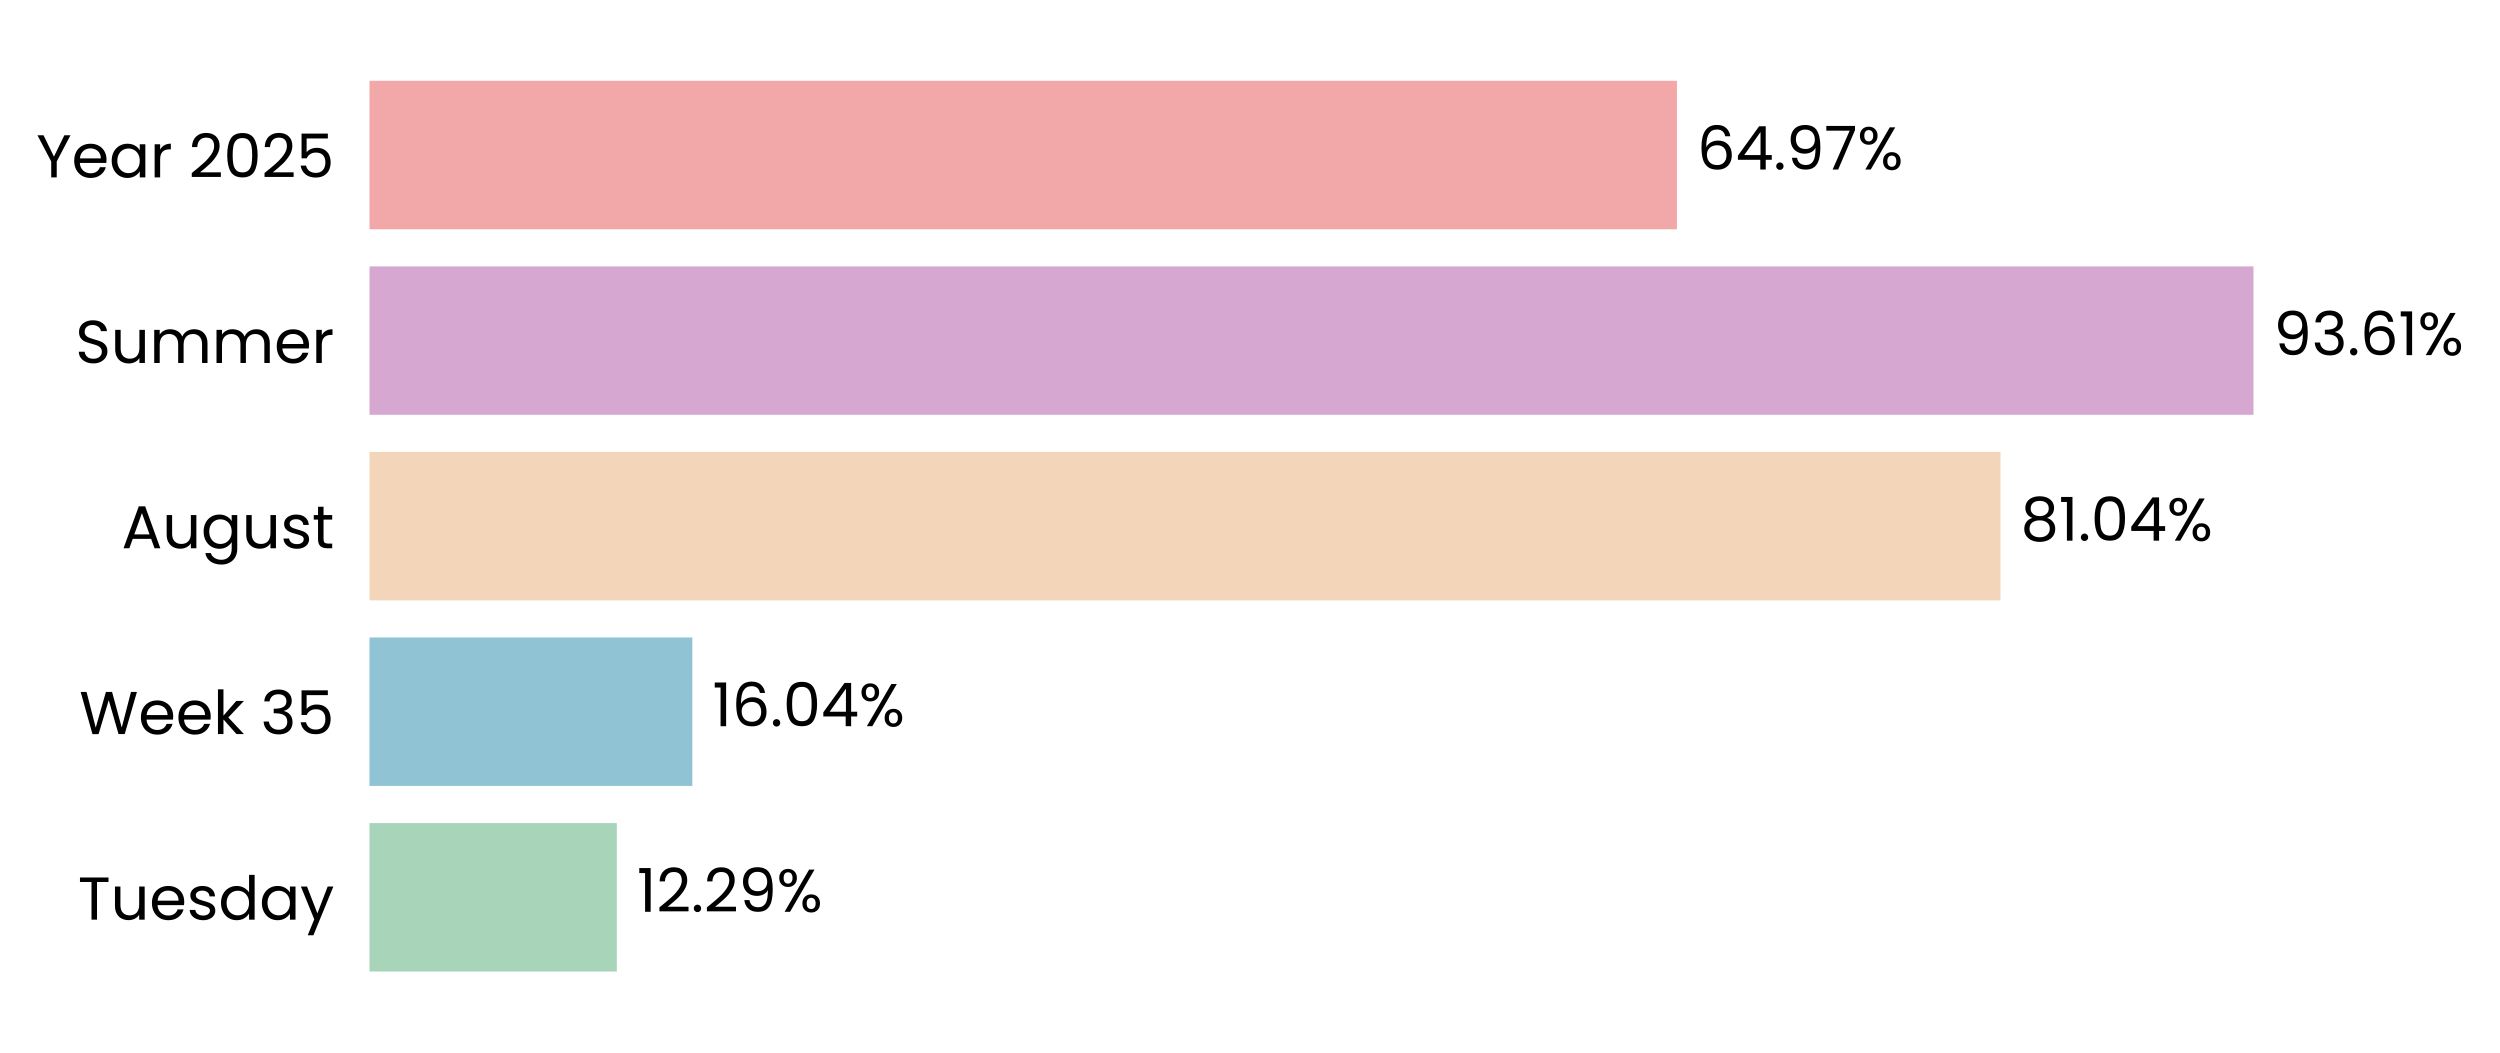
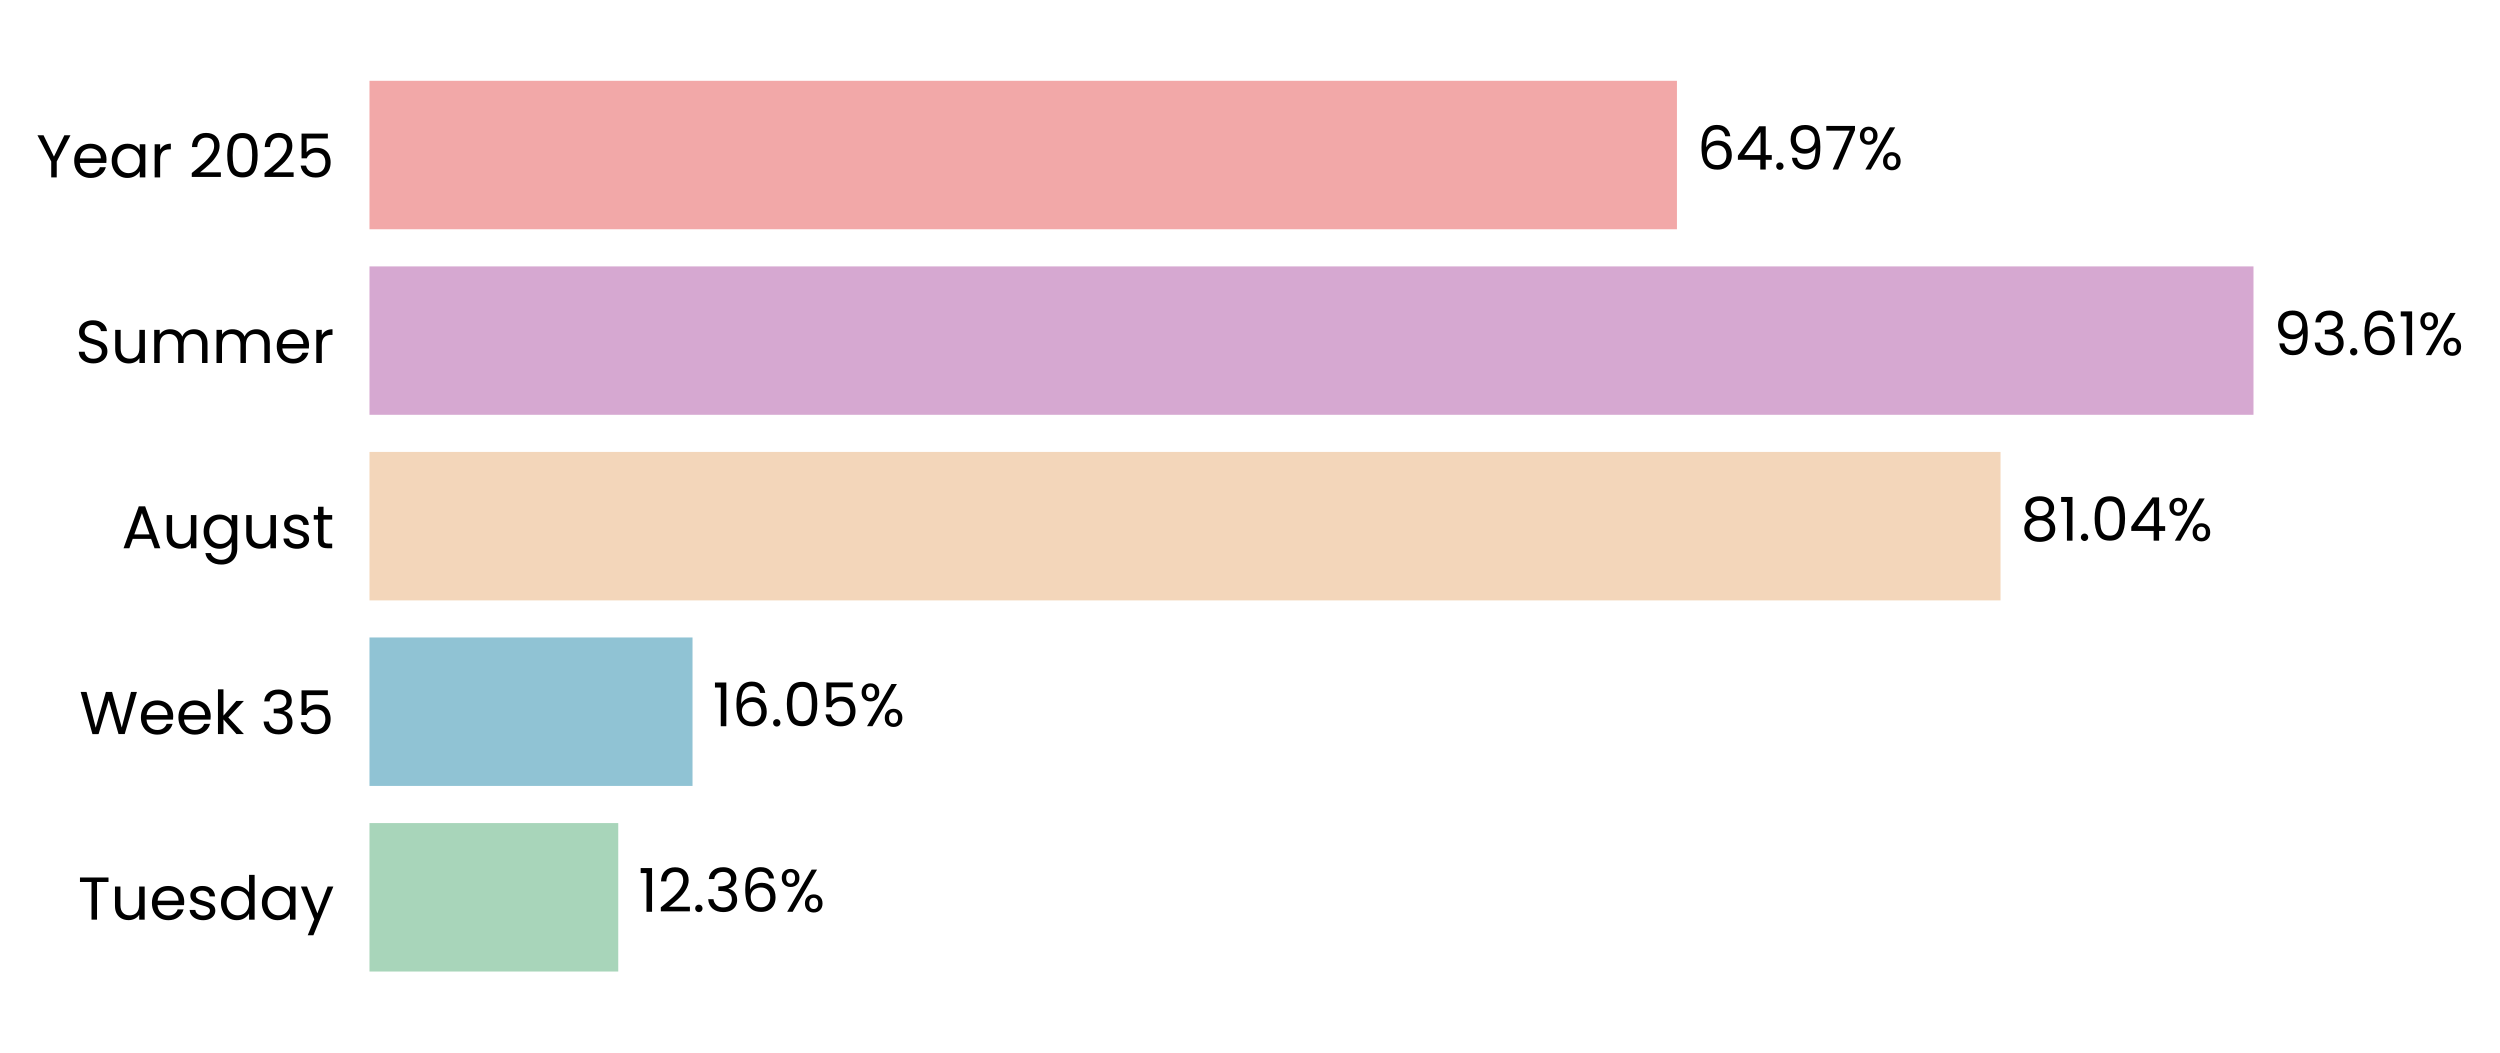
<svg xmlns="http://www.w3.org/2000/svg" xmlns:xlink="http://www.w3.org/1999/xlink" width="496.048pt" height="208.8pt" viewBox="0 0 496.048 208.8" version="1.1">
  <defs>
    <style type="text/css">*{stroke-linejoin: round; stroke-linecap: butt}</style>
  </defs>
  <g id="figure_1">
    <g id="patch_1">
      <path d="M 0 208.8  L 496.048 208.8  L 496.048 0  L 0 0  L 0 208.8  z " style="fill: none" />
    </g>
    <g id="axes_1">
      <g id="patch_2">
-         <path d="M 73.311 201.6  L 472.647 201.6  L 472.647 7.2  L 73.311 7.2  L 73.311 201.6  z " style="fill: none" />
+         <path d="M 73.311 201.6  L 472.644 201.6  L 472.644 7.2  L 73.311 7.2  L 73.311 201.6  z " style="fill: none" />
      </g>
      <g id="patch_3">
-         <path d="M 73.311 192.764  L 122.396 192.764  L 122.396 163.309  L 73.311 163.309  z " clip-path="url(#pc56510e979)" style="fill: #a8d5ba" />
+         <path d="M 73.311 192.764  L 122.673 192.764  L 122.673 163.309  L 73.311 163.309  z " clip-path="url(#pf0d474a08e)" style="fill: #a8d5ba" />
      </g>
      <g id="patch_4">
-         <path d="M 73.311 155.945  L 137.371 155.945  L 137.371 126.491  L 73.311 126.491  z " clip-path="url(#pc56510e979)" style="fill: #90c3d4" />
+         <path d="M 73.311 155.945  L 137.411 155.945  L 137.411 126.491  L 73.311 126.491  z " clip-path="url(#pf0d474a08e)" style="fill: #90c3d4" />
      </g>
      <g id="patch_5">
-         <path d="M 73.311 119.127  L 396.94 119.127  L 396.94 89.673  L 73.311 89.673  z " clip-path="url(#pc56510e979)" style="fill: #f3d6ba" />
+         <path d="M 73.311 119.127  L 396.946 119.127  L 396.946 89.673  L 73.311 89.673  z " clip-path="url(#pf0d474a08e)" style="fill: #f3d6ba" />
      </g>
      <g id="patch_6">
-         <path d="M 73.311 82.309  L 447.137 82.309  L 447.137 52.855  L 73.311 52.855  z " clip-path="url(#pc56510e979)" style="fill: #d6a8d1" />
+         <path d="M 73.311 82.309  L 447.137 82.309  L 447.137 52.855  L 73.311 52.855  z " clip-path="url(#pf0d474a08e)" style="fill: #d6a8d1" />
      </g>
      <g id="patch_7">
-         <path d="M 73.311 45.491  L 332.741 45.491  L 332.741 16.036  L 73.311 16.036  z " clip-path="url(#pc56510e979)" style="fill: #f2a8a8" />
+         <path d="M 73.311 45.491  L 332.739 45.491  L 332.739 16.036  L 73.311 16.036  z " clip-path="url(#pf0d474a08e)" style="fill: #f2a8a8" />
      </g>
      <g id="matplotlib.axis_1">
        <g id="ytick_1">
          <g id="text_1">
            <g transform="translate(15.4575 182.4764) scale(0.12 -0.12)">
              <defs>
                <path id="Poppins-Regular-54" d="M 3238 4461  L 3238 3987  L 2022 3987  L 2022 0  L 1440 0  L 1440 3987  L 218 3987  L 218 4461  L 3238 4461  z " transform="scale(0.015625)" />
                <path id="Poppins-Regular-75" d="M 3603 3507  L 3603 0  L 3021 0  L 3021 518  Q 2854 250 2556 99  Q 2259 -51 1901 -51  Q 1491 -51 1164 118  Q 838 288 649 627  Q 461 966 461 1453  L 461 3507  L 1037 3507  L 1037 1530  Q 1037 1011 1299 732  Q 1562 454 2016 454  Q 2483 454 2752 742  Q 3021 1030 3021 1581  L 3021 3507  L 3603 3507  z " transform="scale(0.015625)" />
                <path id="Poppins-Regular-65" d="M 3693 1888  Q 3693 1722 3674 1536  L 870 1536  Q 902 1018 1225 726  Q 1549 435 2010 435  Q 2387 435 2640 611  Q 2893 787 2995 1082  L 3622 1082  Q 3482 576 3059 259  Q 2637 -58 2010 -58  Q 1510 -58 1116 166  Q 723 390 499 803  Q 275 1216 275 1760  Q 275 2304 492 2713  Q 710 3123 1104 3344  Q 1498 3565 2010 3565  Q 2509 3565 2893 3347  Q 3277 3130 3485 2749  Q 3693 2368 3693 1888  z M 3091 2010  Q 3091 2342 2944 2582  Q 2797 2822 2544 2947  Q 2291 3072 1984 3072  Q 1542 3072 1232 2790  Q 922 2509 877 2010  L 3091 2010  z " transform="scale(0.015625)" />
                <path id="Poppins-Regular-73" d="M 1734 -58  Q 1331 -58 1011 80  Q 691 218 505 464  Q 320 710 301 1030  L 902 1030  Q 928 768 1149 601  Q 1370 435 1728 435  Q 2061 435 2253 582  Q 2445 730 2445 954  Q 2445 1184 2240 1296  Q 2035 1408 1606 1517  Q 1216 1619 969 1724  Q 723 1830 547 2038  Q 371 2246 371 2586  Q 371 2854 531 3078  Q 691 3302 985 3433  Q 1280 3565 1658 3565  Q 2240 3565 2598 3270  Q 2957 2976 2982 2464  L 2400 2464  Q 2381 2739 2179 2905  Q 1978 3072 1638 3072  Q 1325 3072 1139 2937  Q 954 2803 954 2586  Q 954 2413 1066 2301  Q 1178 2189 1347 2121  Q 1517 2054 1818 1971  Q 2195 1869 2432 1769  Q 2669 1670 2838 1472  Q 3008 1274 3014 954  Q 3014 666 2854 435  Q 2694 205 2403 73  Q 2112 -58 1734 -58  z " transform="scale(0.015625)" />
                <path id="Poppins-Regular-64" d="M 275 1766  Q 275 2304 492 2710  Q 710 3117 1091 3341  Q 1472 3565 1946 3565  Q 2355 3565 2707 3376  Q 3059 3187 3245 2880  L 3245 4736  L 3834 4736  L 3834 0  L 3245 0  L 3245 659  Q 3072 346 2733 144  Q 2394 -58 1939 -58  Q 1472 -58 1091 172  Q 710 403 492 819  Q 275 1235 275 1766  z M 3245 1760  Q 3245 2157 3085 2451  Q 2925 2746 2653 2902  Q 2381 3059 2054 3059  Q 1728 3059 1459 2905  Q 1190 2752 1030 2457  Q 870 2163 870 1766  Q 870 1363 1030 1065  Q 1190 768 1459 611  Q 1728 454 2054 454  Q 2381 454 2653 611  Q 2925 768 3085 1065  Q 3245 1363 3245 1760  z " transform="scale(0.015625)" />
                <path id="Poppins-Regular-61" d="M 275 1766  Q 275 2304 492 2710  Q 710 3117 1091 3341  Q 1472 3565 1939 3565  Q 2400 3565 2739 3366  Q 3078 3168 3245 2867  L 3245 3507  L 3834 3507  L 3834 0  L 3245 0  L 3245 653  Q 3072 346 2729 144  Q 2387 -58 1933 -58  Q 1466 -58 1088 172  Q 710 403 492 819  Q 275 1235 275 1766  z M 3245 1760  Q 3245 2157 3085 2451  Q 2925 2746 2653 2902  Q 2381 3059 2054 3059  Q 1728 3059 1459 2905  Q 1190 2752 1030 2457  Q 870 2163 870 1766  Q 870 1363 1030 1065  Q 1190 768 1459 611  Q 1728 454 2054 454  Q 2381 454 2653 611  Q 2925 768 3085 1065  Q 3245 1363 3245 1760  z " transform="scale(0.015625)" />
                <path id="Poppins-Regular-79" d="M 3514 3507  L 1402 -1651  L 800 -1651  L 1491 38  L 77 3507  L 723 3507  L 1824 666  L 2912 3507  L 3514 3507  z " transform="scale(0.015625)" />
              </defs>
              <use xlink:href="#Poppins-Regular-54" />
              <use xlink:href="#Poppins-Regular-75" transform="translate(54.09999 0)" />
              <use xlink:href="#Poppins-Regular-65" transform="translate(118.1 0)" />
              <use xlink:href="#Poppins-Regular-73" transform="translate(180.1 0)" />
              <use xlink:href="#Poppins-Regular-64" transform="translate(232.3 0)" />
              <use xlink:href="#Poppins-Regular-61" transform="translate(299.8999 0)" />
              <use xlink:href="#Poppins-Regular-79" transform="translate(367.4999 0)" />
            </g>
          </g>
        </g>
        <g id="ytick_2">
          <g id="text_2">
            <g transform="translate(15.73125 145.6582) scale(0.12 -0.12)">
              <defs>
                <path id="Poppins-Regular-57" d="M 6099 4461  L 4806 0  L 4154 0  L 3117 3590  L 2042 0  L 1395 -6  L 147 4461  L 768 4461  L 1741 678  L 2816 4461  L 3469 4461  L 4493 691  L 5472 4461  L 6099 4461  z " transform="scale(0.015625)" />
                <path id="Poppins-Regular-6b" d="M 2451 0  L 1075 1549  L 1075 0  L 493 0  L 493 4736  L 1075 4736  L 1075 1952  L 2426 3507  L 3238 3507  L 1587 1760  L 3245 0  L 2451 0  z " transform="scale(0.015625)" />
                <path id="Poppins-Regular-20" transform="scale(0.015625)" />
                <path id="Poppins-Regular-33" d="M 384 3462  Q 429 4051 838 4384  Q 1248 4717 1901 4717  Q 2336 4717 2653 4560  Q 2970 4403 3133 4134  Q 3296 3866 3296 3526  Q 3296 3130 3069 2842  Q 2842 2554 2477 2470  L 2477 2438  Q 2893 2336 3136 2035  Q 3379 1734 3379 1248  Q 3379 883 3212 592  Q 3046 301 2713 134  Q 2381 -32 1914 -32  Q 1235 -32 800 323  Q 365 678 314 1331  L 877 1331  Q 922 947 1190 704  Q 1459 461 1907 461  Q 2355 461 2588 694  Q 2822 928 2822 1299  Q 2822 1779 2502 1990  Q 2182 2202 1536 2202  L 1389 2202  L 1389 2688  L 1542 2688  Q 2131 2694 2432 2883  Q 2733 3072 2733 3469  Q 2733 3808 2512 4013  Q 2291 4218 1882 4218  Q 1485 4218 1241 4013  Q 998 3808 954 3462  L 384 3462  z " transform="scale(0.015625)" />
                <path id="Poppins-Regular-35" d="M 3347 4122  L 1101 4122  L 1101 2662  Q 1248 2867 1536 2998  Q 1824 3130 2157 3130  Q 2688 3130 3021 2909  Q 3354 2688 3498 2339  Q 3642 1990 3642 1600  Q 3642 1139 3469 774  Q 3296 410 2941 198  Q 2586 -13 2061 -13  Q 1389 -13 973 332  Q 557 678 467 1254  L 1037 1254  Q 1120 890 1389 685  Q 1658 480 2067 480  Q 2573 480 2829 784  Q 3085 1088 3085 1587  Q 3085 2086 2829 2358  Q 2573 2630 2074 2630  Q 1734 2630 1481 2467  Q 1229 2304 1114 2022  L 563 2022  L 563 4634  L 3347 4634  L 3347 4122  z " transform="scale(0.015625)" />
              </defs>
              <use xlink:href="#Poppins-Regular-57" />
              <use xlink:href="#Poppins-Regular-65" transform="translate(97.59999 0)" />
              <use xlink:href="#Poppins-Regular-65" transform="translate(159.6 0)" />
              <use xlink:href="#Poppins-Regular-6b" transform="translate(221.6 0)" />
              <use xlink:href="#Poppins-Regular-20" transform="translate(273.0999 0)" />
              <use xlink:href="#Poppins-Regular-33" transform="translate(299.7999 0)" />
              <use xlink:href="#Poppins-Regular-35" transform="translate(358.6999 0)" />
            </g>
          </g>
        </g>
        <g id="ytick_3">
          <g id="text_3">
            <g transform="translate(24.11812 108.78) scale(0.12 -0.12)">
              <defs>
                <path id="Poppins-Regular-41" d="M 3130 992  L 1184 992  L 826 0  L 211 0  L 1824 4435  L 2496 4435  L 4102 0  L 3488 0  L 3130 992  z M 2963 1466  L 2157 3718  L 1350 1466  L 2963 1466  z " transform="scale(0.015625)" />
                <path id="Poppins-Regular-67" d="M 1939 3565  Q 2394 3565 2736 3366  Q 3078 3168 3245 2867  L 3245 3507  L 3834 3507  L 3834 -77  Q 3834 -557 3629 -931  Q 3424 -1306 3043 -1517  Q 2662 -1728 2157 -1728  Q 1466 -1728 1005 -1401  Q 544 -1075 461 -512  L 1037 -512  Q 1133 -832 1433 -1027  Q 1734 -1222 2157 -1222  Q 2637 -1222 2941 -921  Q 3245 -621 3245 -77  L 3245 659  Q 3072 352 2733 147  Q 2394 -58 1939 -58  Q 1472 -58 1091 172  Q 710 403 492 819  Q 275 1235 275 1766  Q 275 2304 492 2710  Q 710 3117 1091 3341  Q 1472 3565 1939 3565  z M 3245 1760  Q 3245 2157 3085 2451  Q 2925 2746 2653 2902  Q 2381 3059 2054 3059  Q 1728 3059 1459 2905  Q 1190 2752 1030 2457  Q 870 2163 870 1766  Q 870 1363 1030 1065  Q 1190 768 1459 611  Q 1728 454 2054 454  Q 2381 454 2653 611  Q 2925 768 3085 1065  Q 3245 1363 3245 1760  z " transform="scale(0.015625)" />
                <path id="Poppins-Regular-74" d="M 1203 3027  L 1203 960  Q 1203 704 1312 598  Q 1421 493 1690 493  L 2118 493  L 2118 0  L 1594 0  Q 1107 0 864 224  Q 621 448 621 960  L 621 3027  L 166 3027  L 166 3507  L 621 3507  L 621 4390  L 1203 4390  L 1203 3507  L 2118 3507  L 2118 3027  L 1203 3027  z " transform="scale(0.015625)" />
              </defs>
              <use xlink:href="#Poppins-Regular-41" />
              <use xlink:href="#Poppins-Regular-75" transform="translate(67.39999 0)" />
              <use xlink:href="#Poppins-Regular-67" transform="translate(131.4 0)" />
              <use xlink:href="#Poppins-Regular-75" transform="translate(199 0)" />
              <use xlink:href="#Poppins-Regular-73" transform="translate(263 0)" />
              <use xlink:href="#Poppins-Regular-74" transform="translate(315.2 0)" />
            </g>
          </g>
        </g>
        <g id="ytick_4">
          <g id="text_4">
            <g transform="translate(14.95125 72.02182) scale(0.12 -0.12)">
              <defs>
                <path id="Poppins-Regular-53" d="M 1907 -45  Q 1466 -45 1117 112  Q 768 269 569 547  Q 371 826 365 1190  L 986 1190  Q 1018 877 1245 662  Q 1472 448 1907 448  Q 2323 448 2563 656  Q 2803 864 2803 1190  Q 2803 1446 2662 1606  Q 2522 1766 2310 1849  Q 2099 1933 1741 2029  Q 1299 2144 1033 2259  Q 768 2374 579 2620  Q 390 2867 390 3283  Q 390 3648 576 3929  Q 762 4211 1098 4364  Q 1434 4518 1869 4518  Q 2496 4518 2896 4204  Q 3296 3891 3347 3373  L 2707 3373  Q 2675 3629 2438 3824  Q 2202 4019 1811 4019  Q 1446 4019 1216 3830  Q 986 3642 986 3302  Q 986 3059 1123 2905  Q 1261 2752 1462 2672  Q 1664 2592 2029 2490  Q 2470 2368 2739 2249  Q 3008 2131 3200 1884  Q 3392 1638 3392 1216  Q 3392 890 3219 602  Q 3046 314 2707 134  Q 2368 -45 1907 -45  z " transform="scale(0.015625)" />
                <path id="Poppins-Regular-6d" d="M 4710 3571  Q 5120 3571 5440 3401  Q 5760 3232 5945 2893  Q 6131 2554 6131 2067  L 6131 0  L 5555 0  L 5555 1984  Q 5555 2509 5296 2787  Q 5037 3066 4595 3066  Q 4141 3066 3872 2774  Q 3603 2483 3603 1933  L 3603 0  L 3027 0  L 3027 1984  Q 3027 2509 2768 2787  Q 2509 3066 2067 3066  Q 1613 3066 1344 2774  Q 1075 2483 1075 1933  L 1075 0  L 493 0  L 493 3507  L 1075 3507  L 1075 3002  Q 1248 3277 1539 3424  Q 1830 3571 2182 3571  Q 2624 3571 2963 3372  Q 3302 3174 3469 2790  Q 3616 3162 3955 3366  Q 4294 3571 4710 3571  z " transform="scale(0.015625)" />
                <path id="Poppins-Regular-72" d="M 1075 2938  Q 1229 3238 1513 3404  Q 1798 3571 2208 3571  L 2208 2970  L 2054 2970  Q 1075 2970 1075 1907  L 1075 0  L 493 0  L 493 3507  L 1075 3507  L 1075 2938  z " transform="scale(0.015625)" />
              </defs>
              <use xlink:href="#Poppins-Regular-53" />
              <use xlink:href="#Poppins-Regular-75" transform="translate(58.7 0)" />
              <use xlink:href="#Poppins-Regular-6d" transform="translate(122.7 0)" />
              <use xlink:href="#Poppins-Regular-6d" transform="translate(225.7 0)" />
              <use xlink:href="#Poppins-Regular-65" transform="translate(328.7 0)" />
              <use xlink:href="#Poppins-Regular-72" transform="translate(390.6999 0)" />
            </g>
          </g>
        </g>
        <g id="ytick_5">
          <g id="text_5">
            <g transform="translate(7.2 35.20364) scale(0.12 -0.12)">
              <defs>
                <path id="Poppins-Regular-59" d="M 3616 4461  L 2163 1683  L 2163 0  L 1581 0  L 1581 1683  L 122 4461  L 768 4461  L 1869 2202  L 2970 4461  L 3616 4461  z " transform="scale(0.015625)" />
                <path id="Poppins-Regular-32" d="M 326 467  Q 1139 1120 1600 1539  Q 2061 1958 2377 2416  Q 2694 2874 2694 3315  Q 2694 3731 2492 3971  Q 2291 4211 1843 4211  Q 1408 4211 1168 3939  Q 928 3667 909 3213  L 346 3213  Q 371 3930 780 4320  Q 1190 4710 1837 4710  Q 2496 4710 2883 4345  Q 3270 3981 3270 3341  Q 3270 2810 2953 2307  Q 2637 1805 2233 1424  Q 1830 1043 1203 538  L 3405 538  L 3405 51  L 326 51  L 326 467  z " transform="scale(0.015625)" />
                <path id="Poppins-Regular-30" d="M 397 2362  Q 397 3462 755 4080  Q 1114 4698 2010 4698  Q 2899 4698 3257 4080  Q 3616 3462 3616 2362  Q 3616 1242 3257 621  Q 2899 0 2010 0  Q 1114 0 755 621  Q 397 1242 397 2362  z M 3040 2362  Q 3040 2918 2966 3305  Q 2893 3693 2665 3929  Q 2438 4166 2010 4166  Q 1574 4166 1347 3929  Q 1120 3693 1046 3305  Q 973 2918 973 2362  Q 973 1786 1046 1395  Q 1120 1005 1347 768  Q 1574 531 2010 531  Q 2438 531 2665 768  Q 2893 1005 2966 1395  Q 3040 1786 3040 2362  z " transform="scale(0.015625)" />
              </defs>
              <use xlink:href="#Poppins-Regular-59" />
              <use xlink:href="#Poppins-Regular-65" transform="translate(58.39999 0)" />
              <use xlink:href="#Poppins-Regular-61" transform="translate(120.4 0)" />
              <use xlink:href="#Poppins-Regular-72" transform="translate(188 0)" />
              <use xlink:href="#Poppins-Regular-20" transform="translate(225.3 0)" />
              <use xlink:href="#Poppins-Regular-32" transform="translate(252 0)" />
              <use xlink:href="#Poppins-Regular-30" transform="translate(309.4999 0)" />
              <use xlink:href="#Poppins-Regular-32" transform="translate(372.2999 0)" />
              <use xlink:href="#Poppins-Regular-35" transform="translate(429.7999 0)" />
            </g>
          </g>
        </g>
      </g>
      <g id="text_6">
-         <g transform="translate(126.3897 180.9164) scale(0.12 -0.12)">
+         <g transform="translate(126.6666 180.9164) scale(0.12 -0.12)">
          <defs>
            <path id="Poppins-Regular-31" d="M 243 4096  L 243 4627  L 1446 4627  L 1446 0  L 858 0  L 858 4096  L 243 4096  z " transform="scale(0.015625)" />
            <path id="Poppins-Regular-2e" d="M 678 -38  Q 512 -38 397 77  Q 282 192 282 358  Q 282 525 397 640  Q 512 755 678 755  Q 838 755 950 640  Q 1062 525 1062 358  Q 1062 192 950 77  Q 838 -38 678 -38  z " transform="scale(0.015625)" />
-             <path id="Poppins-Regular-39" d="M 1146 1242  Q 1210 877 1443 678  Q 1677 480 2074 480  Q 2605 480 2857 896  Q 3110 1312 3098 2298  Q 2963 2010 2649 1846  Q 2336 1683 1952 1683  Q 1523 1683 1187 1859  Q 851 2035 659 2374  Q 467 2714 467 3194  Q 467 3878 864 4297  Q 1261 4717 1990 4717  Q 2886 4717 3248 4134  Q 3610 3552 3610 2400  Q 3610 1594 3466 1069  Q 3322 544 2979 269  Q 2637 -6 2042 -6  Q 1389 -6 1024 346  Q 659 698 608 1242  L 1146 1242  z M 2048 2176  Q 2477 2176 2752 2441  Q 3027 2707 3027 3162  Q 3027 3642 2758 3936  Q 2490 4230 2003 4230  Q 1555 4230 1289 3948  Q 1024 3667 1024 3206  Q 1024 2739 1286 2457  Q 1549 2176 2048 2176  z " transform="scale(0.015625)" />
+             <path id="Poppins-Regular-36" d="M 2976 3526  Q 2835 4237 2099 4237  Q 1530 4237 1248 3798  Q 966 3360 973 2355  Q 1120 2688 1462 2877  Q 1805 3066 2227 3066  Q 2886 3066 3280 2656  Q 3674 2246 3674 1523  Q 3674 1088 3504 742  Q 3334 397 2992 192  Q 2650 -13 2163 -13  Q 1504 -13 1133 281  Q 762 576 614 1094  Q 467 1613 467 2374  Q 467 4723 2106 4723  Q 2733 4723 3091 4384  Q 3450 4045 3514 3526  L 2976 3526  z M 2106 2573  Q 1830 2573 1587 2461  Q 1344 2349 1193 2121  Q 1043 1894 1043 1568  Q 1043 1082 1324 778  Q 1606 474 2131 474  Q 2579 474 2844 752  Q 3110 1030 3110 1504  Q 3110 2003 2854 2288  Q 2598 2573 2106 2573  z " transform="scale(0.015625)" />
            <path id="Poppins-Regular-25" d="M 269 3584  Q 269 4019 531 4278  Q 794 4538 1203 4538  Q 1613 4538 1875 4278  Q 2138 4019 2138 3584  Q 2138 3142 1875 2883  Q 1613 2624 1203 2624  Q 794 2624 531 2883  Q 269 3142 269 3584  z M 4006 4467  L 1414 0  L 838 0  L 3430 4467  L 4006 4467  z M 1203 4179  Q 986 4179 861 4028  Q 736 3878 736 3584  Q 736 3290 861 3136  Q 986 2982 1203 2982  Q 1421 2982 1549 3139  Q 1677 3296 1677 3584  Q 1677 3878 1549 4028  Q 1421 4179 1203 4179  z M 2720 883  Q 2720 1325 2982 1584  Q 3245 1843 3654 1843  Q 4064 1843 4323 1584  Q 4582 1325 4582 883  Q 4582 448 4323 185  Q 4064 -77 3654 -77  Q 3245 -77 2982 182  Q 2720 442 2720 883  z M 3648 1478  Q 3430 1478 3302 1328  Q 3174 1178 3174 883  Q 3174 595 3302 444  Q 3430 294 3648 294  Q 3866 294 3994 444  Q 4122 595 4122 883  Q 4122 1178 3994 1328  Q 3866 1478 3648 1478  z " transform="scale(0.015625)" />
          </defs>
          <use xlink:href="#Poppins-Regular-31" />
          <use xlink:href="#Poppins-Regular-32" transform="translate(31.99998 0)" />
          <use xlink:href="#Poppins-Regular-2e" transform="translate(89.49997 0)" />
-           <use xlink:href="#Poppins-Regular-32" transform="translate(110.5 0)" />
-           <use xlink:href="#Poppins-Regular-39" transform="translate(167.9999 0)" />
-           <use xlink:href="#Poppins-Regular-25" transform="translate(230.9999 0)" />
+           <use xlink:href="#Poppins-Regular-33" transform="translate(110.5 0)" />
+           <use xlink:href="#Poppins-Regular-36" transform="translate(169.3999 0)" />
+           <use xlink:href="#Poppins-Regular-25" transform="translate(232.8999 0)" />
        </g>
      </g>
      <g id="text_7">
-         <g transform="translate(141.3648 144.0982) scale(0.12 -0.12)">
-           <defs>
-             <path id="Poppins-Regular-36" d="M 2976 3526  Q 2835 4237 2099 4237  Q 1530 4237 1248 3798  Q 966 3360 973 2355  Q 1120 2688 1462 2877  Q 1805 3066 2227 3066  Q 2886 3066 3280 2656  Q 3674 2246 3674 1523  Q 3674 1088 3504 742  Q 3334 397 2992 192  Q 2650 -13 2163 -13  Q 1504 -13 1133 281  Q 762 576 614 1094  Q 467 1613 467 2374  Q 467 4723 2106 4723  Q 2733 4723 3091 4384  Q 3450 4045 3514 3526  L 2976 3526  z M 2106 2573  Q 1830 2573 1587 2461  Q 1344 2349 1193 2121  Q 1043 1894 1043 1568  Q 1043 1082 1324 778  Q 1606 474 2131 474  Q 2579 474 2844 752  Q 3110 1030 3110 1504  Q 3110 2003 2854 2288  Q 2598 2573 2106 2573  z " transform="scale(0.015625)" />
-             <path id="Poppins-Regular-34" d="M 256 1030  L 256 1472  L 2502 4582  L 3200 4582  L 3200 1536  L 3840 1536  L 3840 1030  L 3200 1030  L 3200 0  L 2624 0  L 2624 1030  L 256 1030  z M 2650 3974  L 928 1536  L 2650 1536  L 2650 3974  z " transform="scale(0.015625)" />
-           </defs>
+         <g transform="translate(141.4039 144.0982) scale(0.12 -0.12)">
          <use xlink:href="#Poppins-Regular-31" />
          <use xlink:href="#Poppins-Regular-36" transform="translate(31.99998 0)" />
          <use xlink:href="#Poppins-Regular-2e" transform="translate(95.49997 0)" />
          <use xlink:href="#Poppins-Regular-30" transform="translate(116.5 0)" />
-           <use xlink:href="#Poppins-Regular-34" transform="translate(179.2999 0)" />
-           <use xlink:href="#Poppins-Regular-25" transform="translate(242.1999 0)" />
+           <use xlink:href="#Poppins-Regular-35" transform="translate(179.2999 0)" />
+           <use xlink:href="#Poppins-Regular-25" transform="translate(242.0999 0)" />
        </g>
      </g>
      <g id="text_8">
-         <g transform="translate(400.9332 107.28) scale(0.12 -0.12)">
+         <g transform="translate(400.9397 107.28) scale(0.12 -0.12)">
          <defs>
            <path id="Poppins-Regular-38" d="M 1242 2406  Q 883 2547 691 2816  Q 499 3085 499 3469  Q 499 3814 672 4092  Q 845 4371 1187 4534  Q 1530 4698 2016 4698  Q 2502 4698 2844 4534  Q 3187 4371 3363 4092  Q 3539 3814 3539 3469  Q 3539 3098 3340 2819  Q 3142 2541 2797 2406  Q 3194 2285 3427 1981  Q 3661 1677 3661 1248  Q 3661 832 3456 521  Q 3251 211 2876 41  Q 2502 -128 2016 -128  Q 1530 -128 1162 41  Q 794 211 589 521  Q 384 832 384 1248  Q 384 1677 614 1984  Q 845 2291 1242 2406  z M 2976 3398  Q 2976 3789 2720 4000  Q 2464 4211 2016 4211  Q 1574 4211 1318 4000  Q 1062 3789 1062 3392  Q 1062 3034 1328 2816  Q 1594 2598 2016 2598  Q 2445 2598 2710 2819  Q 2976 3040 2976 3398  z M 2016 2150  Q 1542 2150 1241 1929  Q 941 1709 941 1267  Q 941 858 1232 608  Q 1523 358 2016 358  Q 2509 358 2797 608  Q 3085 858 3085 1267  Q 3085 1696 2790 1923  Q 2496 2150 2016 2150  z " transform="scale(0.015625)" />
+             <path id="Poppins-Regular-34" d="M 256 1030  L 256 1472  L 2502 4582  L 3200 4582  L 3200 1536  L 3840 1536  L 3840 1030  L 3200 1030  L 3200 0  L 2624 0  L 2624 1030  L 256 1030  z M 2650 3974  L 928 1536  L 2650 1536  L 2650 3974  z " transform="scale(0.015625)" />
          </defs>
          <use xlink:href="#Poppins-Regular-38" />
          <use xlink:href="#Poppins-Regular-31" transform="translate(63.09999 0)" />
          <use xlink:href="#Poppins-Regular-2e" transform="translate(95.09998 0)" />
          <use xlink:href="#Poppins-Regular-30" transform="translate(116.1 0)" />
          <use xlink:href="#Poppins-Regular-34" transform="translate(178.8999 0)" />
          <use xlink:href="#Poppins-Regular-25" transform="translate(241.7999 0)" />
        </g>
      </g>
      <g id="text_9">
-         <g transform="translate(451.1305 70.46182) scale(0.12 -0.12)">
+         <g transform="translate(451.1308 70.46182) scale(0.12 -0.12)">
+           <defs>
+             <path id="Poppins-Regular-39" d="M 1146 1242  Q 1210 877 1443 678  Q 1677 480 2074 480  Q 2605 480 2857 896  Q 3110 1312 3098 2298  Q 2963 2010 2649 1846  Q 2336 1683 1952 1683  Q 1523 1683 1187 1859  Q 851 2035 659 2374  Q 467 2714 467 3194  Q 467 3878 864 4297  Q 1261 4717 1990 4717  Q 2886 4717 3248 4134  Q 3610 3552 3610 2400  Q 3610 1594 3466 1069  Q 3322 544 2979 269  Q 2637 -6 2042 -6  Q 1389 -6 1024 346  Q 659 698 608 1242  L 1146 1242  z M 2048 2176  Q 2477 2176 2752 2441  Q 3027 2707 3027 3162  Q 3027 3642 2758 3936  Q 2490 4230 2003 4230  Q 1555 4230 1289 3948  Q 1024 3667 1024 3206  Q 1024 2739 1286 2457  Q 1549 2176 2048 2176  z " transform="scale(0.015625)" />
+           </defs>
          <use xlink:href="#Poppins-Regular-39" />
          <use xlink:href="#Poppins-Regular-33" transform="translate(62.99999 0)" />
          <use xlink:href="#Poppins-Regular-2e" transform="translate(121.9 0)" />
          <use xlink:href="#Poppins-Regular-36" transform="translate(142.9 0)" />
          <use xlink:href="#Poppins-Regular-31" transform="translate(206.3999 0)" />
          <use xlink:href="#Poppins-Regular-25" transform="translate(238.3999 0)" />
        </g>
      </g>
      <g id="text_10">
-         <g transform="translate(336.734 33.64364) scale(0.12 -0.12)">
+         <g transform="translate(336.7328 33.64364) scale(0.12 -0.12)">
          <defs>
            <path id="Poppins-Regular-37" d="M 3245 4173  L 1466 0  L 877 0  L 2682 4115  L 211 4115  L 211 4614  L 3245 4614  L 3245 4173  z " transform="scale(0.015625)" />
          </defs>
          <use xlink:href="#Poppins-Regular-36" />
          <use xlink:href="#Poppins-Regular-34" transform="translate(63.49999 0)" />
          <use xlink:href="#Poppins-Regular-2e" transform="translate(126.4 0)" />
          <use xlink:href="#Poppins-Regular-39" transform="translate(147.4 0)" />
          <use xlink:href="#Poppins-Regular-37" transform="translate(210.3999 0)" />
          <use xlink:href="#Poppins-Regular-25" transform="translate(264.9999 0)" />
        </g>
      </g>
    </g>
  </g>
  <defs>
-     <clipPath id="pc56510e979">
-       <rect x="73.311" y="7.2" width="399.336" height="194.4" />
+     <clipPath id="pf0d474a08e">
+       <rect x="73.311" y="7.2" width="399.333" height="194.4" />
    </clipPath>
  </defs>
</svg>
